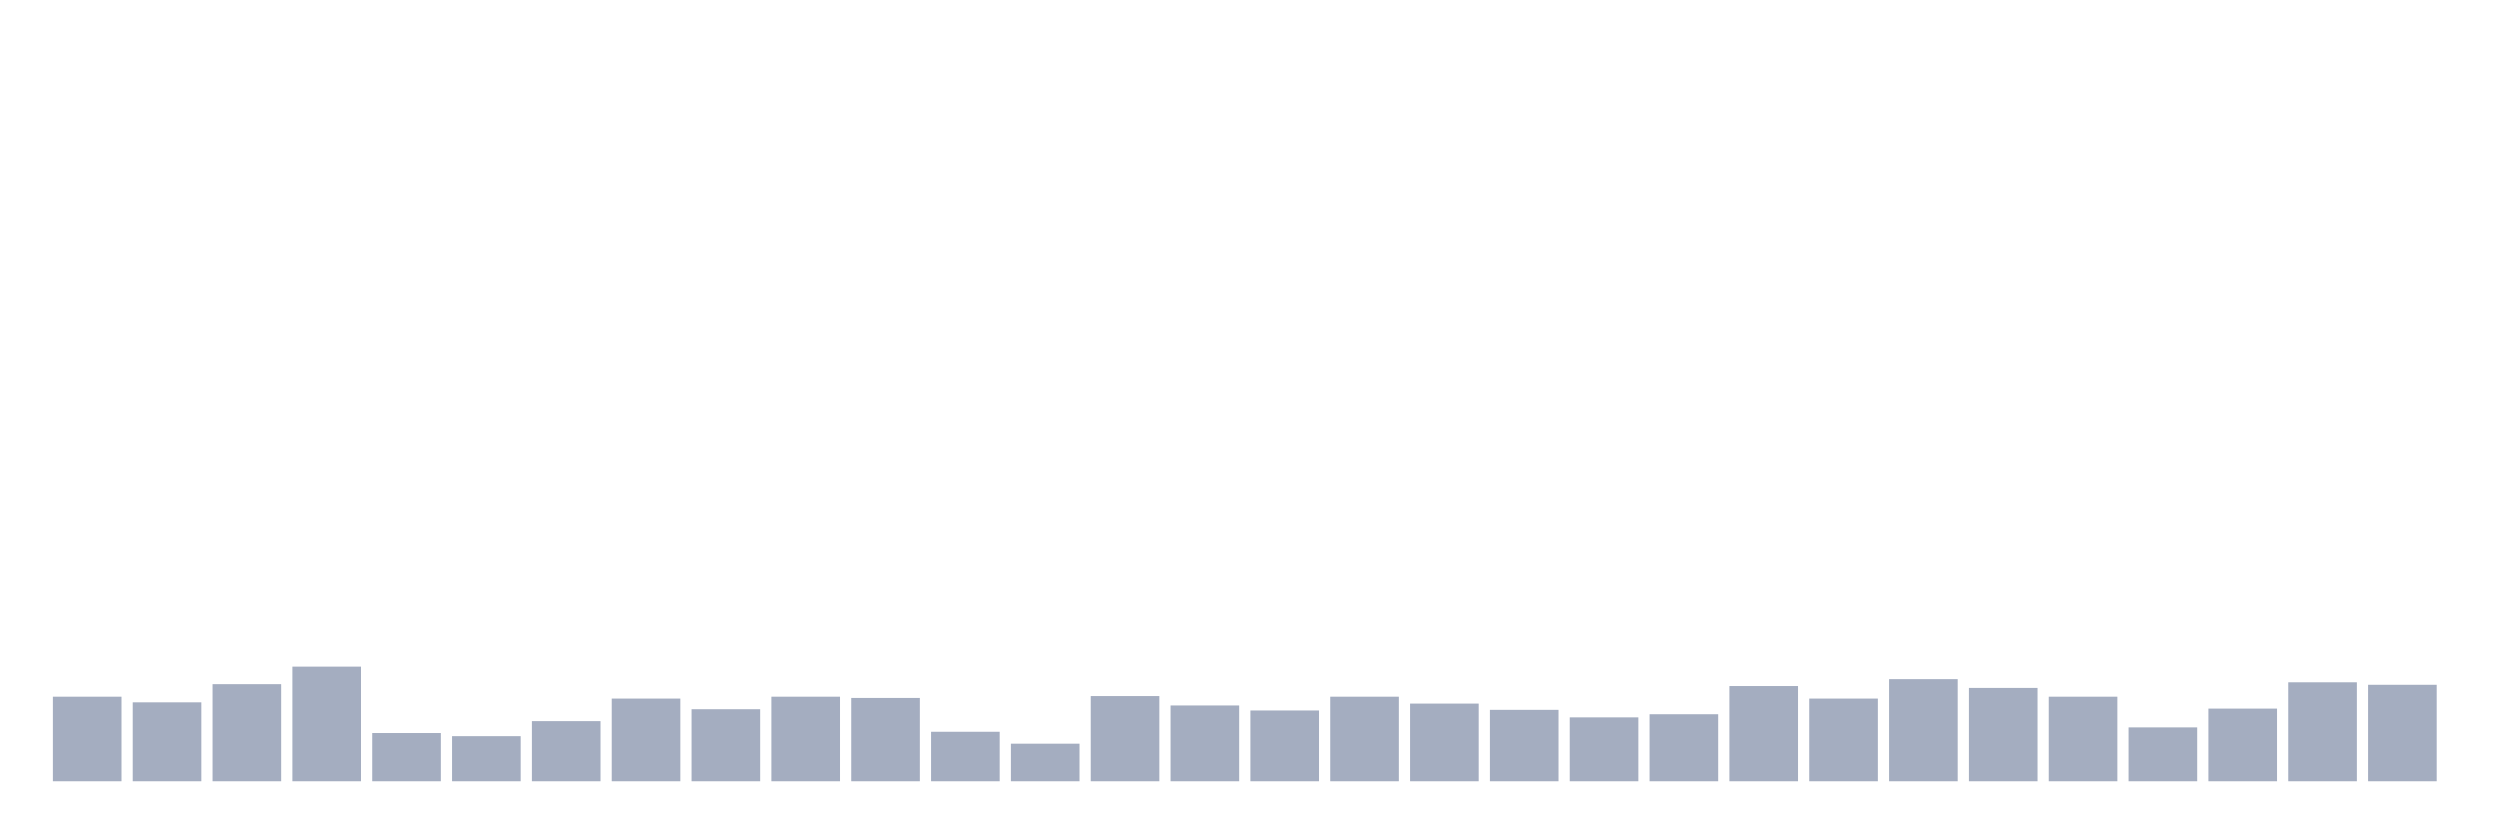
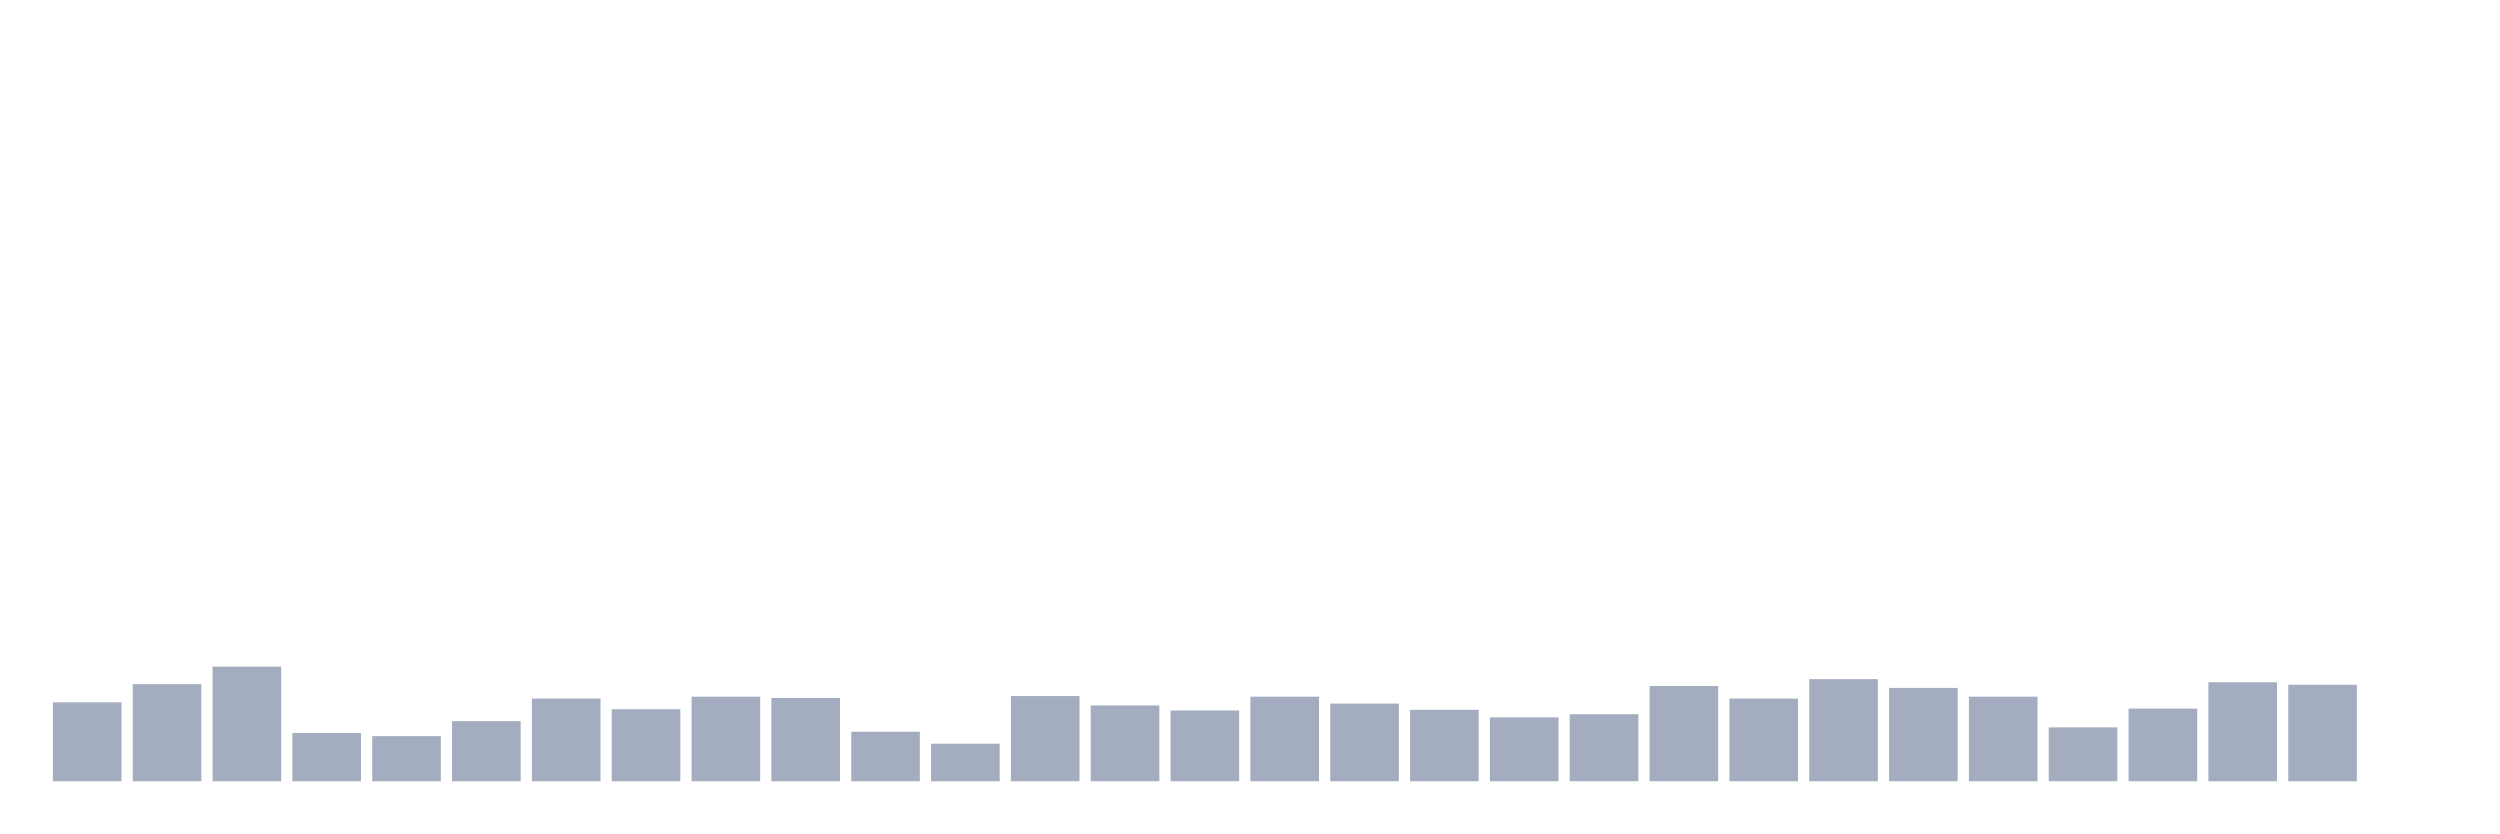
<svg xmlns="http://www.w3.org/2000/svg" viewBox="0 0 480 160">
  <g transform="translate(10,10)">
-     <rect class="bar" x="0.153" width="13.175" y="123.763" height="16.237" fill="rgb(164,173,192)" />
-     <rect class="bar" x="15.482" width="13.175" y="124.845" height="15.155" fill="rgb(164,173,192)" />
-     <rect class="bar" x="30.81" width="13.175" y="121.357" height="18.643" fill="rgb(164,173,192)" />
-     <rect class="bar" x="46.138" width="13.175" y="117.99" height="22.01" fill="rgb(164,173,192)" />
-     <rect class="bar" x="61.466" width="13.175" y="130.739" height="9.261" fill="rgb(164,173,192)" />
-     <rect class="bar" x="76.794" width="13.175" y="131.34" height="8.66" fill="rgb(164,173,192)" />
-     <rect class="bar" x="92.123" width="13.175" y="128.454" height="11.546" fill="rgb(164,173,192)" />
-     <rect class="bar" x="107.451" width="13.175" y="124.124" height="15.876" fill="rgb(164,173,192)" />
-     <rect class="bar" x="122.779" width="13.175" y="126.168" height="13.832" fill="rgb(164,173,192)" />
-     <rect class="bar" x="138.107" width="13.175" y="123.763" height="16.237" fill="rgb(164,173,192)" />
-     <rect class="bar" x="153.436" width="13.175" y="124.003" height="15.997" fill="rgb(164,173,192)" />
-     <rect class="bar" x="168.764" width="13.175" y="130.498" height="9.502" fill="rgb(164,173,192)" />
-     <rect class="bar" x="184.092" width="13.175" y="132.784" height="7.216" fill="rgb(164,173,192)" />
-     <rect class="bar" x="199.42" width="13.175" y="123.643" height="16.357" fill="rgb(164,173,192)" />
-     <rect class="bar" x="214.748" width="13.175" y="125.447" height="14.553" fill="rgb(164,173,192)" />
-     <rect class="bar" x="230.077" width="13.175" y="126.409" height="13.591" fill="rgb(164,173,192)" />
-     <rect class="bar" x="245.405" width="13.175" y="123.763" height="16.237" fill="rgb(164,173,192)" />
-     <rect class="bar" x="260.733" width="13.175" y="125.086" height="14.914" fill="rgb(164,173,192)" />
-     <rect class="bar" x="276.061" width="13.175" y="126.289" height="13.711" fill="rgb(164,173,192)" />
-     <rect class="bar" x="291.39" width="13.175" y="127.732" height="12.268" fill="rgb(164,173,192)" />
-     <rect class="bar" x="306.718" width="13.175" y="127.131" height="12.869" fill="rgb(164,173,192)" />
-     <rect class="bar" x="322.046" width="13.175" y="121.718" height="18.282" fill="rgb(164,173,192)" />
-     <rect class="bar" x="337.374" width="13.175" y="124.124" height="15.876" fill="rgb(164,173,192)" />
-     <rect class="bar" x="352.702" width="13.175" y="120.395" height="19.605" fill="rgb(164,173,192)" />
-     <rect class="bar" x="368.031" width="13.175" y="122.079" height="17.921" fill="rgb(164,173,192)" />
-     <rect class="bar" x="383.359" width="13.175" y="123.763" height="16.237" fill="rgb(164,173,192)" />
-     <rect class="bar" x="398.687" width="13.175" y="129.656" height="10.344" fill="rgb(164,173,192)" />
-     <rect class="bar" x="414.015" width="13.175" y="126.048" height="13.952" fill="rgb(164,173,192)" />
-     <rect class="bar" x="429.344" width="13.175" y="120.997" height="19.003" fill="rgb(164,173,192)" />
-     <rect class="bar" x="444.672" width="13.175" y="121.478" height="18.522" fill="rgb(164,173,192)" />
+     <rect class="bar" x="0.153" width="13.175" y="124.845" height="15.155" fill="rgb(164,173,192)" />
+     <rect class="bar" x="15.482" width="13.175" y="121.357" height="18.643" fill="rgb(164,173,192)" />
+     <rect class="bar" x="30.81" width="13.175" y="117.99" height="22.01" fill="rgb(164,173,192)" />
+     <rect class="bar" x="46.138" width="13.175" y="130.739" height="9.261" fill="rgb(164,173,192)" />
+     <rect class="bar" x="61.466" width="13.175" y="131.34" height="8.66" fill="rgb(164,173,192)" />
+     <rect class="bar" x="76.794" width="13.175" y="128.454" height="11.546" fill="rgb(164,173,192)" />
+     <rect class="bar" x="92.123" width="13.175" y="124.124" height="15.876" fill="rgb(164,173,192)" />
+     <rect class="bar" x="107.451" width="13.175" y="126.168" height="13.832" fill="rgb(164,173,192)" />
+     <rect class="bar" x="122.779" width="13.175" y="123.763" height="16.237" fill="rgb(164,173,192)" />
+     <rect class="bar" x="138.107" width="13.175" y="124.003" height="15.997" fill="rgb(164,173,192)" />
+     <rect class="bar" x="153.436" width="13.175" y="130.498" height="9.502" fill="rgb(164,173,192)" />
+     <rect class="bar" x="168.764" width="13.175" y="132.784" height="7.216" fill="rgb(164,173,192)" />
+     <rect class="bar" x="184.092" width="13.175" y="123.643" height="16.357" fill="rgb(164,173,192)" />
+     <rect class="bar" x="199.42" width="13.175" y="125.447" height="14.553" fill="rgb(164,173,192)" />
+     <rect class="bar" x="214.748" width="13.175" y="126.409" height="13.591" fill="rgb(164,173,192)" />
+     <rect class="bar" x="230.077" width="13.175" y="123.763" height="16.237" fill="rgb(164,173,192)" />
+     <rect class="bar" x="245.405" width="13.175" y="125.086" height="14.914" fill="rgb(164,173,192)" />
+     <rect class="bar" x="260.733" width="13.175" y="126.289" height="13.711" fill="rgb(164,173,192)" />
+     <rect class="bar" x="276.061" width="13.175" y="127.732" height="12.268" fill="rgb(164,173,192)" />
+     <rect class="bar" x="291.39" width="13.175" y="127.131" height="12.869" fill="rgb(164,173,192)" />
+     <rect class="bar" x="306.718" width="13.175" y="121.718" height="18.282" fill="rgb(164,173,192)" />
+     <rect class="bar" x="322.046" width="13.175" y="124.124" height="15.876" fill="rgb(164,173,192)" />
+     <rect class="bar" x="337.374" width="13.175" y="120.395" height="19.605" fill="rgb(164,173,192)" />
+     <rect class="bar" x="352.702" width="13.175" y="122.079" height="17.921" fill="rgb(164,173,192)" />
+     <rect class="bar" x="368.031" width="13.175" y="123.763" height="16.237" fill="rgb(164,173,192)" />
+     <rect class="bar" x="383.359" width="13.175" y="129.656" height="10.344" fill="rgb(164,173,192)" />
+     <rect class="bar" x="398.687" width="13.175" y="126.048" height="13.952" fill="rgb(164,173,192)" />
+     <rect class="bar" x="414.015" width="13.175" y="120.997" height="19.003" fill="rgb(164,173,192)" />
+     <rect class="bar" x="429.344" width="13.175" y="121.478" height="18.522" fill="rgb(164,173,192)" />
+     <rect class="bar" x="444.672" width="13.175" y="140" height="0" fill="rgb(164,173,192)" />
  </g>
</svg>
